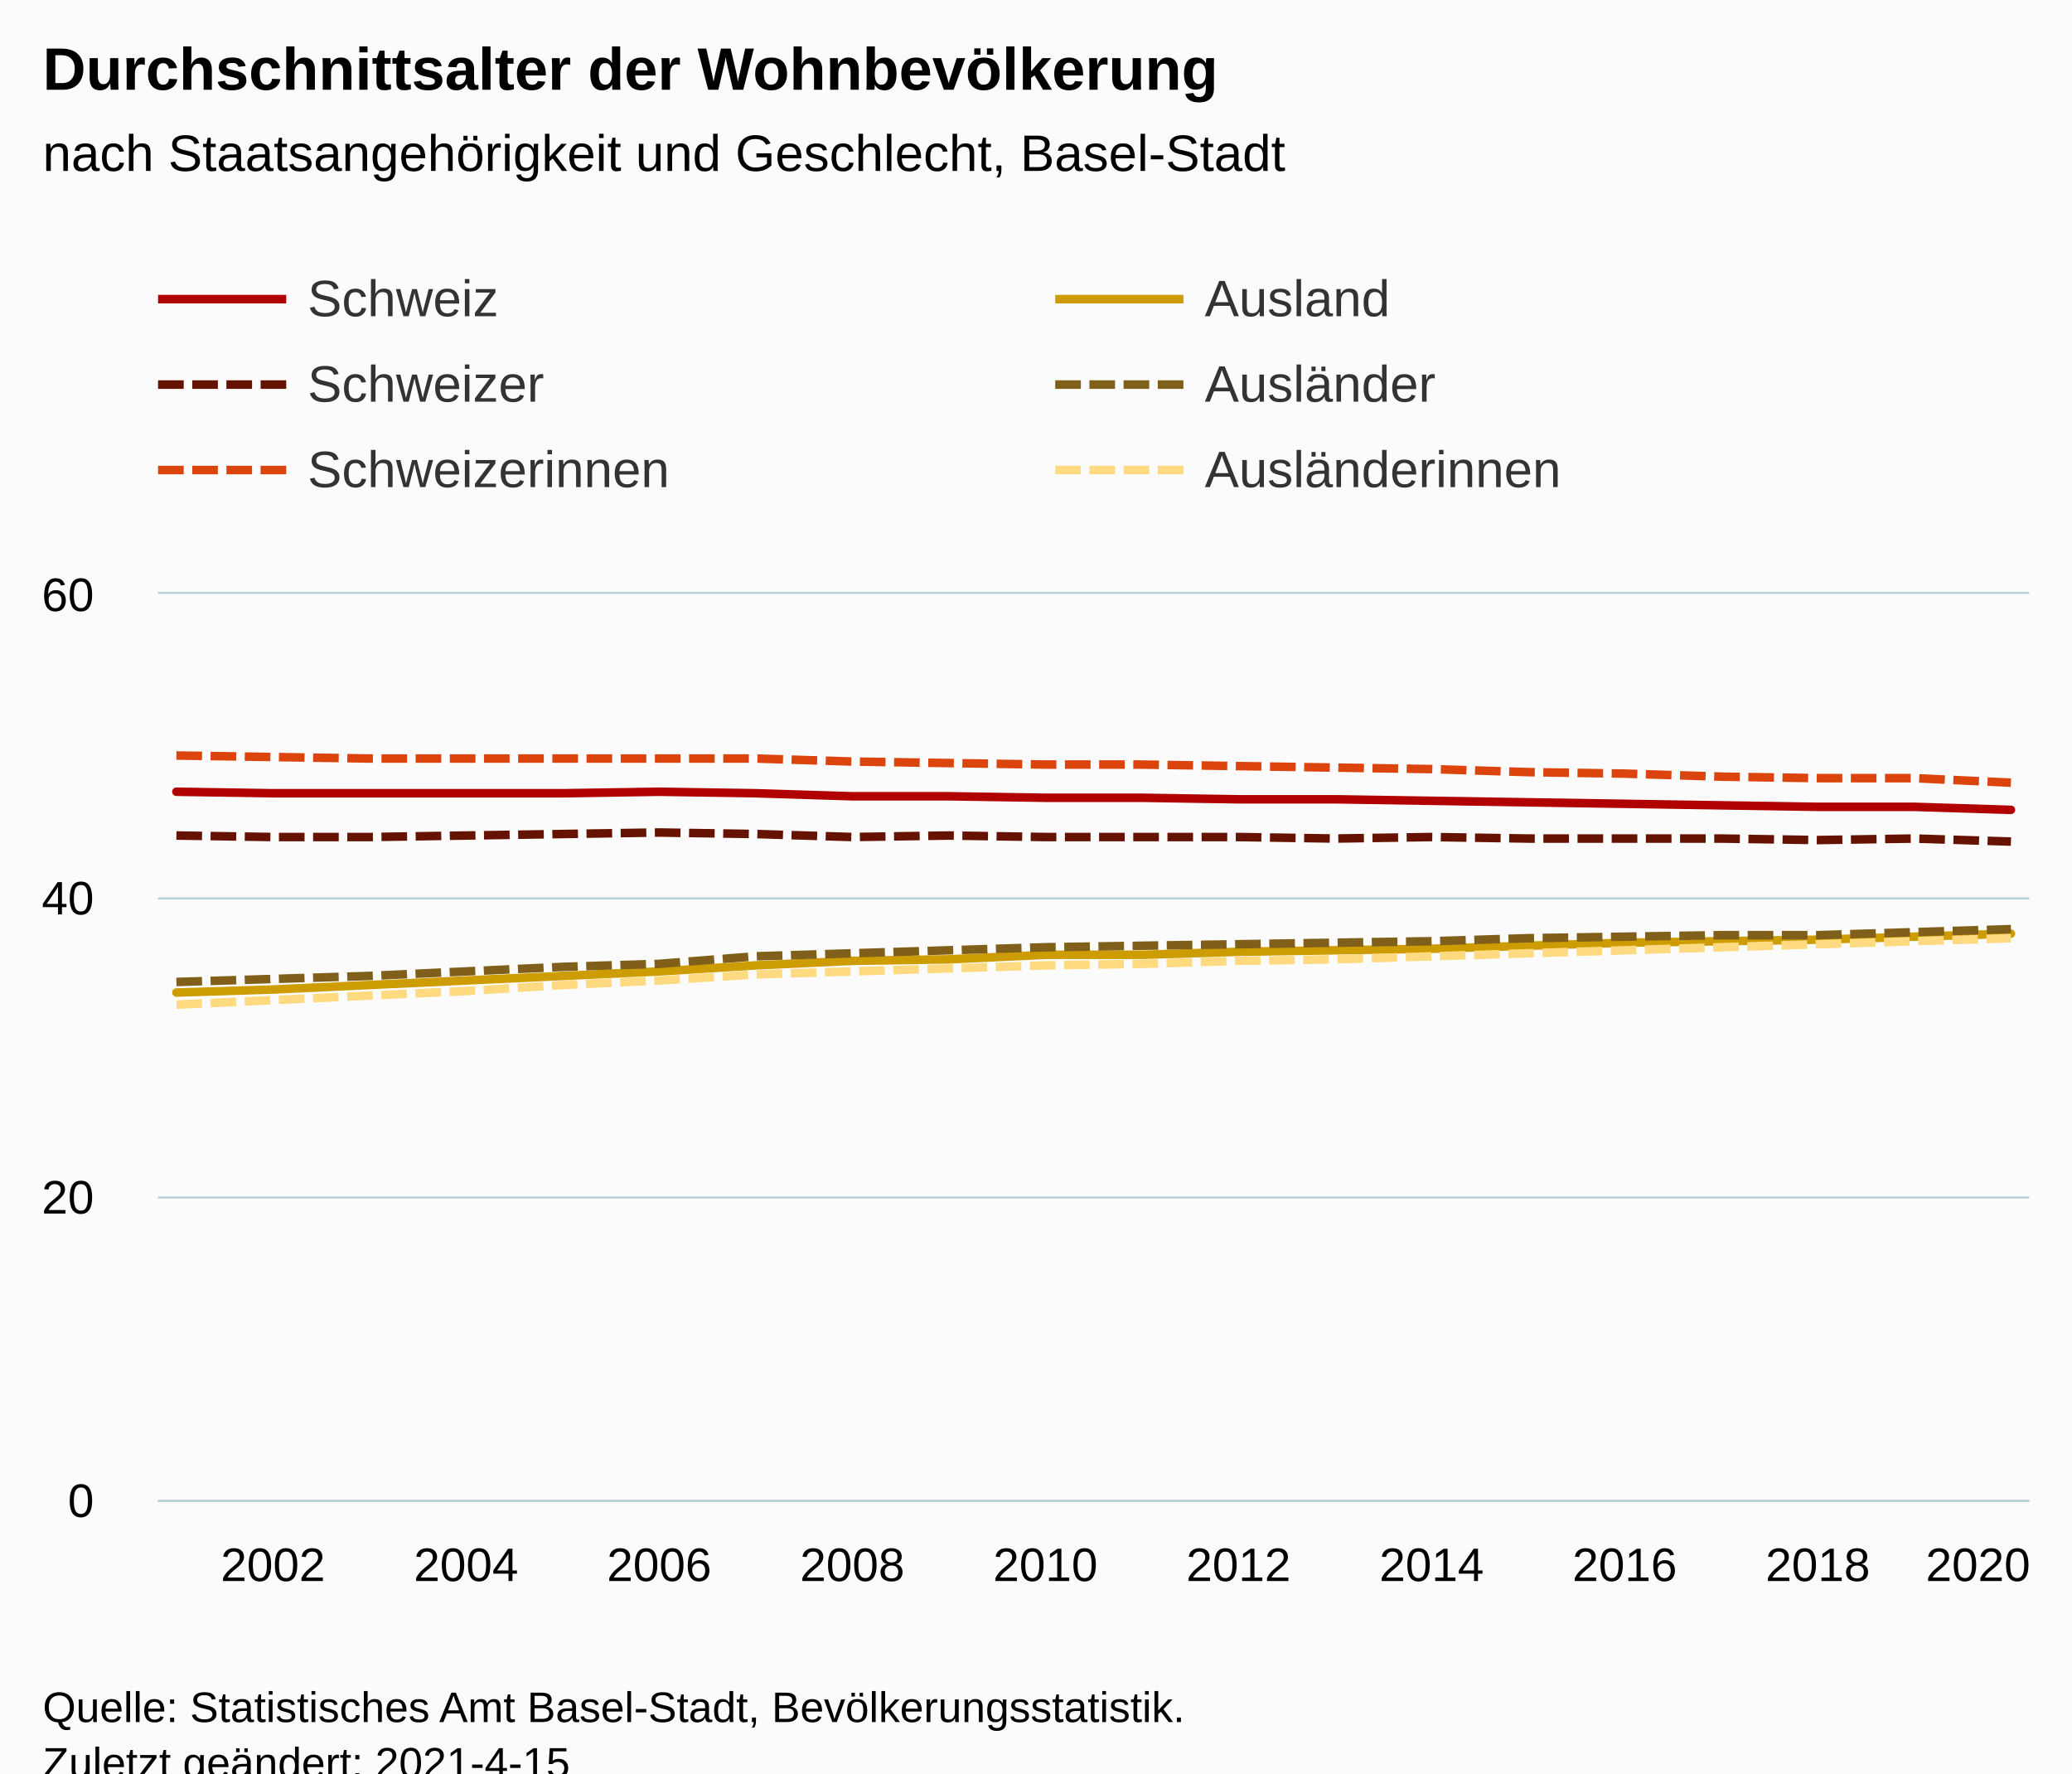
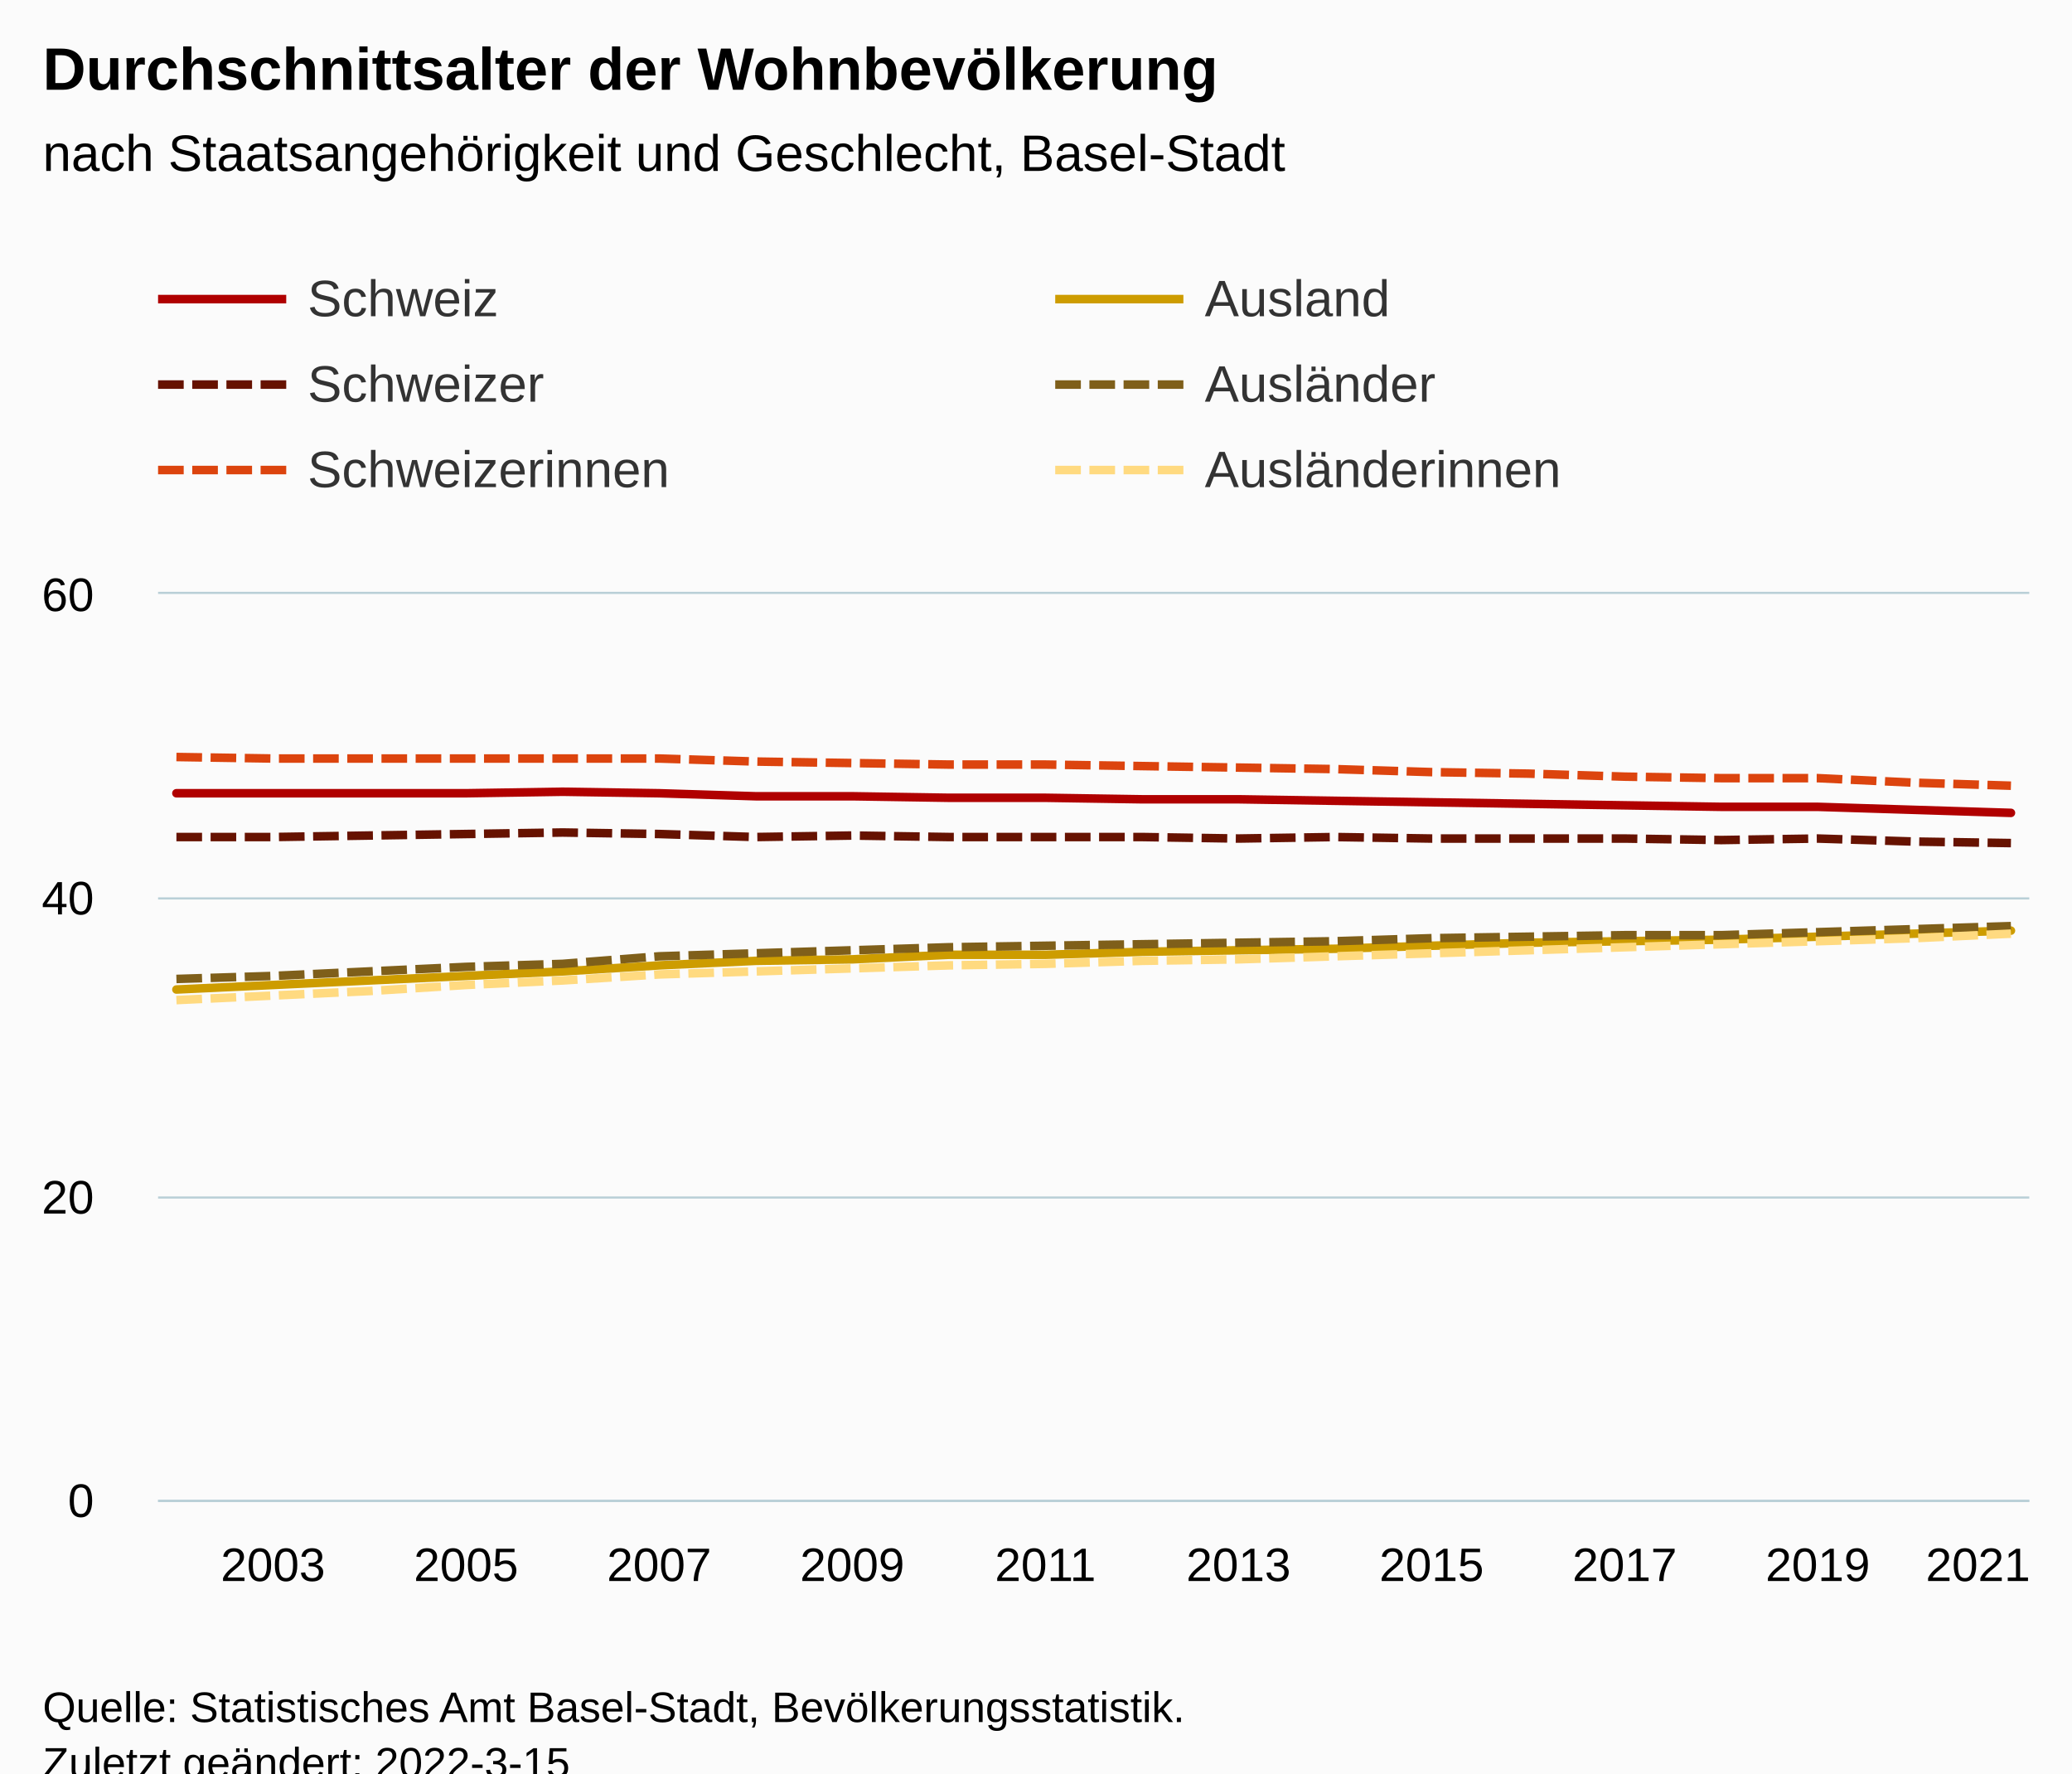
<svg xmlns="http://www.w3.org/2000/svg" version="1.1" class="highcharts-root" style="font-family:Arial;font-size:12px;" viewBox="0 0 485 415">
  <defs>
-     <clipPath id="highcharts-07vfco1-127-">
+     <clipPath id="highcharts-hpo3xmb-127-">
      <rect x="0" y="0" width="438" height="212" fill="none" />
    </clipPath>
-     <clipPath id="highcharts-07vfco1-148-">
+     <clipPath id="highcharts-hpo3xmb-148-">
      <rect x="0" y="0" width="438" height="212" fill="none" />
    </clipPath>
-     <clipPath id="highcharts-07vfco1-249-">
+     <clipPath id="highcharts-hpo3xmb-249-">
      <rect x="37" y="139" width="438" height="212" fill="none" />
    </clipPath>
  </defs>
  <rect fill="#fbfbfb" class="highcharts-background" x="0" y="0" width="485" height="428" rx="0" ry="0" />
  <rect fill="none" class="highcharts-plot-background" x="37" y="139" width="438" height="212" />
  <g class="highcharts-pane-group" data-z-index="0" />
  <g class="highcharts-grid highcharts-xaxis-grid" data-z-index="1">
    <path fill="none" data-z-index="1" class="highcharts-grid-line" d="M 63.5 139 L 63.5 351" opacity="1" />
    <path fill="none" data-z-index="1" class="highcharts-grid-line" d="M 108.5 139 L 108.5 351" opacity="1" />
    <path fill="none" data-z-index="1" class="highcharts-grid-line" d="M 153.5 139 L 153.5 351" opacity="1" />
    <path fill="none" data-z-index="1" class="highcharts-grid-line" d="M 198.5 139 L 198.5 351" opacity="1" />
    <path fill="none" data-z-index="1" class="highcharts-grid-line" d="M 244.5 139 L 244.5 351" opacity="1" />
    <path fill="none" data-z-index="1" class="highcharts-grid-line" d="M 289.5 139 L 289.5 351" opacity="1" />
    <path fill="none" data-z-index="1" class="highcharts-grid-line" d="M 334.5 139 L 334.5 351" opacity="1" />
    <path fill="none" data-z-index="1" class="highcharts-grid-line" d="M 379.5 139 L 379.5 351" opacity="1" />
    <path fill="none" data-z-index="1" class="highcharts-grid-line" d="M 425.5 139 L 425.5 351" opacity="1" />
    <path fill="none" data-z-index="1" class="highcharts-grid-line" d="M 470.5 139 L 470.5 351" opacity="1" />
  </g>
  <g class="highcharts-grid highcharts-yaxis-grid" data-z-index="1">
    <path fill="none" stroke="#B9CFD7" stroke-width="0.5" data-z-index="1" class="highcharts-grid-line" d="M 37 351.25 L 475 351.25" opacity="1" />
    <path fill="none" stroke="#B9CFD7" stroke-width="0.5" data-z-index="1" class="highcharts-grid-line" d="M 37 280.25 L 475 280.25" opacity="1" />
    <path fill="none" stroke="#B9CFD7" stroke-width="0.5" data-z-index="1" class="highcharts-grid-line" d="M 37 210.25 L 475 210.25" opacity="1" />
    <path fill="none" stroke="#B9CFD7" stroke-width="0.5" data-z-index="1" class="highcharts-grid-line" d="M 37 138.75 L 475 138.75" opacity="1" />
  </g>
  <rect fill="none" class="highcharts-plot-border" data-z-index="1" x="37" y="139" width="438" height="212" />
  <g class="highcharts-axis highcharts-xaxis" data-z-index="2">
    <path fill="none" class="highcharts-axis-line" stroke="#B9CFD7" stroke-width="0.5" data-z-index="7" d="M 37 351.25 L 475 351.25" />
  </g>
  <g class="highcharts-axis highcharts-yaxis" data-z-index="2">
    <path fill="none" class="highcharts-axis-line" data-z-index="7" d="M 37 139 L 37 351" />
  </g>
  <g class="highcharts-series-group" data-z-index="3">
-     <g class="highcharts-series highcharts-series-0 highcharts-line-series" data-z-index="0.1" opacity="1" transform="translate(37,139) scale(1 1)" clip-path="url(#highcharts-07vfco1-148-)">
-       <path fill="none" d="M 4.294 46.287 L 26.895 46.64 L 49.495 46.64 L 72.096 46.64 L 94.697 46.64 L 117.297 46.287 L 139.898 46.64 L 162.498 47.347 L 185.099 47.347 L 207.7 47.7 L 230.3 47.7 L 252.901 48.053 L 275.502 48.053 L 298.102 48.407 L 320.703 48.76 L 343.303 49.113 L 365.904 49.467 L 388.505 49.82 L 411.105 49.82 L 433.706 50.527" class="highcharts-graph" data-z-index="1" stroke="#b00000" stroke-width="2" stroke-linejoin="round" stroke-linecap="round" />
+     <g class="highcharts-series highcharts-series-0 highcharts-line-series" data-z-index="0.1" opacity="1" transform="translate(37,139) scale(1 1)" clip-path="url(#highcharts-hpo3xmb-148-)">
+       <path fill="none" d="M 4.294 46.64 L 26.895 46.64 L 49.495 46.64 L 72.096 46.64 L 94.697 46.287 L 117.297 46.64 L 139.898 47.347 L 162.498 47.347 L 185.099 47.7 L 207.7 47.7 L 230.3 48.053 L 252.901 48.053 L 275.502 48.407 L 298.102 48.76 L 320.703 49.113 L 343.303 49.467 L 365.904 49.82 L 388.505 49.82 L 411.105 50.527 L 433.706 51.233" class="highcharts-graph" data-z-index="1" stroke="#b00000" stroke-width="2" stroke-linejoin="round" stroke-linecap="round" />
    </g>
    <g class="highcharts-markers highcharts-series-0 highcharts-line-series" data-z-index="0.1" opacity="1" transform="translate(37,139) scale(1 1)" clip-path="none" />
-     <g class="highcharts-series highcharts-series-1 highcharts-line-series" data-z-index="0.1" opacity="1" transform="translate(37,139) scale(1 1)" clip-path="url(#highcharts-07vfco1-148-)">
-       <path fill="none" d="M 4.294 56.533 L 26.895 56.887 L 49.495 56.887 L 72.096 56.533 L 94.697 56.18 L 117.297 55.827 L 139.898 56.18 L 162.498 56.887 L 185.099 56.533 L 207.7 56.887 L 230.3 56.887 L 252.901 56.887 L 275.502 57.24 L 298.102 56.887 L 320.703 57.24 L 343.303 57.24 L 365.904 57.24 L 388.505 57.593 L 411.105 57.24 L 433.706 57.947" class="highcharts-graph" data-z-index="1" stroke="#661200" stroke-width="2" stroke-dasharray="6,2" />
+     <g class="highcharts-series highcharts-series-1 highcharts-line-series" data-z-index="0.1" opacity="1" transform="translate(37,139) scale(1 1)" clip-path="url(#highcharts-hpo3xmb-148-)">
+       <path fill="none" d="M 4.294 56.887 L 26.895 56.887 L 49.495 56.533 L 72.096 56.18 L 94.697 55.827 L 117.297 56.18 L 139.898 56.887 L 162.498 56.533 L 185.099 56.887 L 207.7 56.887 L 230.3 56.887 L 252.901 57.24 L 275.502 56.887 L 298.102 57.24 L 320.703 57.24 L 343.303 57.24 L 365.904 57.593 L 388.505 57.24 L 411.105 57.947 L 433.706 58.3" class="highcharts-graph" data-z-index="1" stroke="#661200" stroke-width="2" stroke-dasharray="6,2" />
    </g>
    <g class="highcharts-markers highcharts-series-1 highcharts-line-series" data-z-index="0.1" opacity="1" transform="translate(37,139) scale(1 1)" clip-path="none" />
-     <g class="highcharts-series highcharts-series-2 highcharts-line-series" data-z-index="0.1" opacity="1" transform="translate(37,139) scale(1 1)" clip-path="url(#highcharts-07vfco1-148-)">
-       <path fill="none" d="M 4.294 37.807 L 26.895 38.16 L 49.495 38.513 L 72.096 38.513 L 94.697 38.513 L 117.297 38.513 L 139.898 38.513 L 162.498 39.22 L 185.099 39.573 L 207.7 39.927 L 230.3 39.927 L 252.901 40.28 L 275.502 40.633 L 298.102 40.987 L 320.703 41.693 L 343.303 42.047 L 365.904 42.753 L 388.505 43.107 L 411.105 43.107 L 433.706 44.167" class="highcharts-graph" data-z-index="1" stroke="#dc440e" stroke-width="2" stroke-dasharray="6,2" />
+     <g class="highcharts-series highcharts-series-2 highcharts-line-series" data-z-index="0.1" opacity="1" transform="translate(37,139) scale(1 1)" clip-path="url(#highcharts-hpo3xmb-148-)">
+       <path fill="none" d="M 4.294 38.16 L 26.895 38.513 L 49.495 38.513 L 72.096 38.513 L 94.697 38.513 L 117.297 38.513 L 139.898 39.22 L 162.498 39.573 L 185.099 39.927 L 207.7 39.927 L 230.3 40.28 L 252.901 40.633 L 275.502 40.987 L 298.102 41.693 L 320.703 42.047 L 343.303 42.753 L 365.904 43.107 L 388.505 43.107 L 411.105 44.167 L 433.706 44.873" class="highcharts-graph" data-z-index="1" stroke="#dc440e" stroke-width="2" stroke-dasharray="6,2" />
    </g>
    <g class="highcharts-markers highcharts-series-2 highcharts-line-series" data-z-index="0.1" opacity="1" transform="translate(37,139) scale(1 1)" clip-path="none" />
-     <g class="highcharts-series highcharts-series-3 highcharts-line-series" data-z-index="0.1" opacity="1" transform="translate(37,139) scale(1 1)" clip-path="url(#highcharts-07vfco1-148-)">
-       <path fill="none" d="M 4.294 93.28 L 26.895 92.573 L 49.495 91.513 L 72.096 90.453 L 94.697 89.393 L 117.297 88.333 L 139.898 86.92 L 162.498 85.86 L 185.099 85.507 L 207.7 84.447 L 230.3 84.447 L 252.901 83.74 L 275.502 83.387 L 298.102 83.033 L 320.703 82.327 L 343.303 81.62 L 365.904 81.267 L 388.505 80.913 L 411.105 80.207 L 433.706 79.5" class="highcharts-graph" data-z-index="1" stroke="#cd9c00" stroke-width="2" stroke-linejoin="round" stroke-linecap="round" />
+     <g class="highcharts-series highcharts-series-3 highcharts-line-series" data-z-index="0.1" opacity="1" transform="translate(37,139) scale(1 1)" clip-path="url(#highcharts-hpo3xmb-148-)">
+       <path fill="none" d="M 4.294 92.573 L 26.895 91.513 L 49.495 90.453 L 72.096 89.393 L 94.697 88.333 L 117.297 86.92 L 139.898 85.86 L 162.498 85.507 L 185.099 84.447 L 207.7 84.447 L 230.3 83.74 L 252.901 83.387 L 275.502 83.033 L 298.102 82.327 L 320.703 81.62 L 343.303 81.267 L 365.904 80.913 L 388.505 80.207 L 411.105 79.5 L 433.706 78.793" class="highcharts-graph" data-z-index="1" stroke="#cd9c00" stroke-width="2" stroke-linejoin="round" stroke-linecap="round" />
    </g>
    <g class="highcharts-markers highcharts-series-3 highcharts-line-series" data-z-index="0.1" opacity="1" transform="translate(37,139) scale(1 1)" clip-path="none" />
-     <g class="highcharts-series highcharts-series-4 highcharts-line-series" data-z-index="0.1" opacity="1" transform="translate(37,139) scale(1 1)" clip-path="url(#highcharts-07vfco1-148-)">
-       <path fill="none" d="M 4.294 90.807 L 26.895 90.1 L 49.495 89.393 L 72.096 88.333 L 94.697 87.273 L 117.297 86.567 L 139.898 84.8 L 162.498 84.093 L 185.099 83.387 L 207.7 82.68 L 230.3 82.327 L 252.901 81.973 L 275.502 81.62 L 298.102 81.267 L 320.703 80.56 L 343.303 80.207 L 365.904 79.853 L 388.505 79.853 L 411.105 79.147 L 433.706 78.44" class="highcharts-graph" data-z-index="1" stroke="#7f5f1a" stroke-width="2" stroke-dasharray="6,2" />
+     <g class="highcharts-series highcharts-series-4 highcharts-line-series" data-z-index="0.1" opacity="1" transform="translate(37,139) scale(1 1)" clip-path="url(#highcharts-hpo3xmb-148-)">
+       <path fill="none" d="M 4.294 90.1 L 26.895 89.393 L 49.495 88.333 L 72.096 87.273 L 94.697 86.567 L 117.297 84.8 L 139.898 84.093 L 162.498 83.387 L 185.099 82.68 L 207.7 82.327 L 230.3 81.973 L 252.901 81.62 L 275.502 81.267 L 298.102 80.56 L 320.703 80.207 L 343.303 79.853 L 365.904 79.853 L 388.505 79.147 L 411.105 78.44 L 433.706 77.733" class="highcharts-graph" data-z-index="1" stroke="#7f5f1a" stroke-width="2" stroke-dasharray="6,2" />
    </g>
    <g class="highcharts-markers highcharts-series-4 highcharts-line-series" data-z-index="0.1" opacity="1" transform="translate(37,139) scale(1 1)" clip-path="none" />
-     <g class="highcharts-series highcharts-series-5 highcharts-line-series" data-z-index="0.1" opacity="1" transform="translate(37,139) scale(1 1)" clip-path="url(#highcharts-07vfco1-148-)">
-       <path fill="none" d="M 4.294 96.107 L 26.895 95.047 L 49.495 93.987 L 72.096 92.927 L 94.697 91.513 L 117.297 90.453 L 139.898 89.04 L 162.498 88.333 L 185.099 87.627 L 207.7 86.92 L 230.3 86.567 L 252.901 85.86 L 275.502 85.507 L 298.102 84.8 L 320.703 84.093 L 343.303 83.387 L 365.904 82.68 L 388.505 81.973 L 411.105 81.267 L 433.706 80.56" class="highcharts-graph" data-z-index="1" stroke="#ffda80" stroke-width="2" stroke-dasharray="6,2" />
+     <g class="highcharts-series highcharts-series-5 highcharts-line-series" data-z-index="0.1" opacity="1" transform="translate(37,139) scale(1 1)" clip-path="url(#highcharts-hpo3xmb-148-)">
+       <path fill="none" d="M 4.294 95.047 L 26.895 93.987 L 49.495 92.927 L 72.096 91.513 L 94.697 90.453 L 117.297 89.04 L 139.898 88.333 L 162.498 87.627 L 185.099 86.92 L 207.7 86.567 L 230.3 85.86 L 252.901 85.507 L 275.502 84.8 L 298.102 84.093 L 320.703 83.387 L 343.303 82.68 L 365.904 81.973 L 388.505 81.267 L 411.105 80.56 L 433.706 79.5" class="highcharts-graph" data-z-index="1" stroke="#ffda80" stroke-width="2" stroke-dasharray="6,2" />
    </g>
    <g class="highcharts-markers highcharts-series-5 highcharts-line-series" data-z-index="0.1" opacity="1" transform="translate(37,139) scale(1 1)" clip-path="none" />
  </g>
  <text x="10" text-anchor="start" class="highcharts-title" data-z-index="4" style="color:#000000;font-size:14px;font-weight:bold;fill:#000000;" y="21">
    <tspan>Durchschnittsalter der Wohnbevölkerung</tspan>
  </text>
  <text x="10" text-anchor="start" class="highcharts-subtitle" data-z-index="4" style="color:#000000;font-size:12px;font-weight:normal;fill:#000000;" y="40">
    <tspan>nach Staatsangehörigkeit und Geschlecht, Basel-Stadt</tspan>
  </text>
  <text x="10" text-anchor="start" class="highcharts-caption" data-z-index="4" style="color:#666666;fill:#666666;" y="385" />
  <g class="highcharts-legend" data-z-index="7" transform="translate(29,56)">
    <rect fill="none" class="highcharts-legend-box" rx="0" ry="0" x="0" y="0" width="416" height="71" visibility="visible" />
    <g data-z-index="1">
      <g>
        <g class="highcharts-legend-item highcharts-line-series highcharts-color-undefined highcharts-series-0" data-z-index="1" transform="translate(8,3)">
          <path fill="none" d="M 0 11 L 30 11" class="highcharts-graph" stroke="#b00000" stroke-width="2" />
          <text x="35" style="color:#333333;cursor:pointer;font-size:12px;font-weight:normal;fill:#333333;" text-anchor="start" data-z-index="2" y="15">
            <tspan>Schweiz</tspan>
          </text>
        </g>
        <g class="highcharts-legend-item highcharts-line-series highcharts-color-undefined highcharts-series-3" data-z-index="1" transform="translate(218,3)">
          <path fill="none" d="M 0 11 L 30 11" class="highcharts-graph" stroke="#cd9c00" stroke-width="2" />
          <text x="35" y="15" style="color:#333333;cursor:pointer;font-size:12px;font-weight:normal;fill:#333333;" text-anchor="start" data-z-index="2">
            <tspan>Ausland</tspan>
          </text>
        </g>
        <g class="highcharts-legend-item highcharts-line-series highcharts-color-undefined highcharts-series-1" data-z-index="1" transform="translate(8,23)">
          <path fill="none" d="M 0 11 L 30 11" class="highcharts-graph" stroke-dasharray="6,2" stroke="#661200" stroke-width="2" />
          <text x="35" y="15" style="color:#333333;cursor:pointer;font-size:12px;font-weight:normal;fill:#333333;" text-anchor="start" data-z-index="2">
            <tspan>Schweizer</tspan>
          </text>
        </g>
        <g class="highcharts-legend-item highcharts-line-series highcharts-color-undefined highcharts-series-4" data-z-index="1" transform="translate(218,23)">
          <path fill="none" d="M 0 11 L 30 11" class="highcharts-graph" stroke-dasharray="6,2" stroke="#7f5f1a" stroke-width="2" />
          <text x="35" y="15" style="color:#333333;cursor:pointer;font-size:12px;font-weight:normal;fill:#333333;" text-anchor="start" data-z-index="2">
            <tspan>Ausländer</tspan>
          </text>
        </g>
        <g class="highcharts-legend-item highcharts-line-series highcharts-color-undefined highcharts-series-2" data-z-index="1" transform="translate(8,43)">
          <path fill="none" d="M 0 11 L 30 11" class="highcharts-graph" stroke-dasharray="6,2" stroke="#dc440e" stroke-width="2" />
          <text x="35" y="15" style="color:#333333;cursor:pointer;font-size:12px;font-weight:normal;fill:#333333;" text-anchor="start" data-z-index="2">
            <tspan>Schweizerinnen</tspan>
          </text>
        </g>
        <g class="highcharts-legend-item highcharts-line-series highcharts-color-undefined highcharts-series-5" data-z-index="1" transform="translate(218,43)">
          <path fill="none" d="M 0 11 L 30 11" class="highcharts-graph" stroke-dasharray="6,2" stroke="#ffda80" stroke-width="2" />
          <text x="35" y="15" style="color:#333333;cursor:pointer;font-size:12px;font-weight:normal;fill:#333333;" text-anchor="start" data-z-index="2">
            <tspan>Ausländerinnen</tspan>
          </text>
        </g>
      </g>
    </g>
  </g>
  <g class="highcharts-axis-labels highcharts-xaxis-labels" data-z-index="7">
-     <text x="63.895" style="color:#000000;cursor:default;font-size:11px;fill:#000000;" text-anchor="middle" transform="translate(0,0)" y="370" opacity="1">2002</text>
-     <text x="109.096" style="color:#000000;cursor:default;font-size:11px;fill:#000000;" text-anchor="middle" transform="translate(0,0)" y="370" opacity="1">2004</text>
-     <text x="154.297" style="color:#000000;cursor:default;font-size:11px;fill:#000000;" text-anchor="middle" transform="translate(0,0)" y="370" opacity="1">2006</text>
-     <text x="199.498" style="color:#000000;cursor:default;font-size:11px;fill:#000000;" text-anchor="middle" transform="translate(0,0)" y="370" opacity="1">2008</text>
-     <text x="244.7" style="color:#000000;cursor:default;font-size:11px;fill:#000000;" text-anchor="middle" transform="translate(0,0)" y="370" opacity="1">2010</text>
-     <text x="289.901" style="color:#000000;cursor:default;font-size:11px;fill:#000000;" text-anchor="middle" transform="translate(0,0)" y="370" opacity="1">2012</text>
-     <text x="335.102" style="color:#000000;cursor:default;font-size:11px;fill:#000000;" text-anchor="middle" transform="translate(0,0)" y="370" opacity="1">2014</text>
-     <text x="380.303" style="color:#000000;cursor:default;font-size:11px;fill:#000000;" text-anchor="middle" transform="translate(0,0)" y="370" opacity="1">2016</text>
-     <text x="425.505" style="color:#000000;cursor:default;font-size:11px;fill:#000000;" text-anchor="middle" transform="translate(0,0)" y="370" opacity="1">2018</text>
-     <text x="463" style="color:#000000;cursor:default;font-size:11px;fill:#000000;" text-anchor="middle" transform="translate(0,0)" y="370" opacity="1">2020</text>
+     <text x="63.895" style="color:#000000;cursor:default;font-size:11px;fill:#000000;" text-anchor="middle" transform="translate(0,0)" y="370" opacity="1">2003</text>
+     <text x="109.096" style="color:#000000;cursor:default;font-size:11px;fill:#000000;" text-anchor="middle" transform="translate(0,0)" y="370" opacity="1">2005</text>
+     <text x="154.297" style="color:#000000;cursor:default;font-size:11px;fill:#000000;" text-anchor="middle" transform="translate(0,0)" y="370" opacity="1">2007</text>
+     <text x="199.498" style="color:#000000;cursor:default;font-size:11px;fill:#000000;" text-anchor="middle" transform="translate(0,0)" y="370" opacity="1">2009</text>
+     <text x="244.7" style="color:#000000;cursor:default;font-size:11px;fill:#000000;" text-anchor="middle" transform="translate(0,0)" y="370" opacity="1">2011</text>
+     <text x="289.901" style="color:#000000;cursor:default;font-size:11px;fill:#000000;" text-anchor="middle" transform="translate(0,0)" y="370" opacity="1">2013</text>
+     <text x="335.102" style="color:#000000;cursor:default;font-size:11px;fill:#000000;" text-anchor="middle" transform="translate(0,0)" y="370" opacity="1">2015</text>
+     <text x="380.303" style="color:#000000;cursor:default;font-size:11px;fill:#000000;" text-anchor="middle" transform="translate(0,0)" y="370" opacity="1">2017</text>
+     <text x="425.505" style="color:#000000;cursor:default;font-size:11px;fill:#000000;" text-anchor="middle" transform="translate(0,0)" y="370" opacity="1">2019</text>
+     <text x="463" style="color:#000000;cursor:default;font-size:11px;fill:#000000;" text-anchor="middle" transform="translate(0,0)" y="370" opacity="1">2021</text>
  </g>
  <g class="highcharts-axis-labels highcharts-yaxis-labels" data-z-index="7">
    <text x="22" style="color:#000000;cursor:default;font-size:11px;fill:#000000;" text-anchor="end" transform="translate(0,0)" y="355" opacity="1">0</text>
    <text x="22" style="color:#000000;cursor:default;font-size:11px;fill:#000000;" text-anchor="end" transform="translate(0,0)" y="284" opacity="1">20</text>
    <text x="22" style="color:#000000;cursor:default;font-size:11px;fill:#000000;" text-anchor="end" transform="translate(0,0)" y="214" opacity="1">40</text>
    <text x="22" style="color:#000000;cursor:default;font-size:11px;fill:#000000;" text-anchor="end" transform="translate(0,0)" y="143" opacity="1">60</text>
  </g>
  <text x="10" class="highcharts-credits" text-anchor="start" data-z-index="8" style="cursor:default;color:#000000;font-size:10px;fill:#000000;" y="403">
    <tspan>Quelle: Statistisches Amt Basel-Stadt, Bevölkerungsstatistik.</tspan>
-     <tspan x="10" dy="13">Zuletzt geändert: 2021-4-15</tspan>
+     <tspan x="10" dy="13">Zuletzt geändert: 2022-3-15</tspan>
  </text>
-   <g class="highcharts-control-points" data-z-index="99" clip-path="url(#highcharts-07vfco1-249-)" />
+   <g class="highcharts-control-points" data-z-index="99" clip-path="url(#highcharts-hpo3xmb-249-)" />
</svg>
